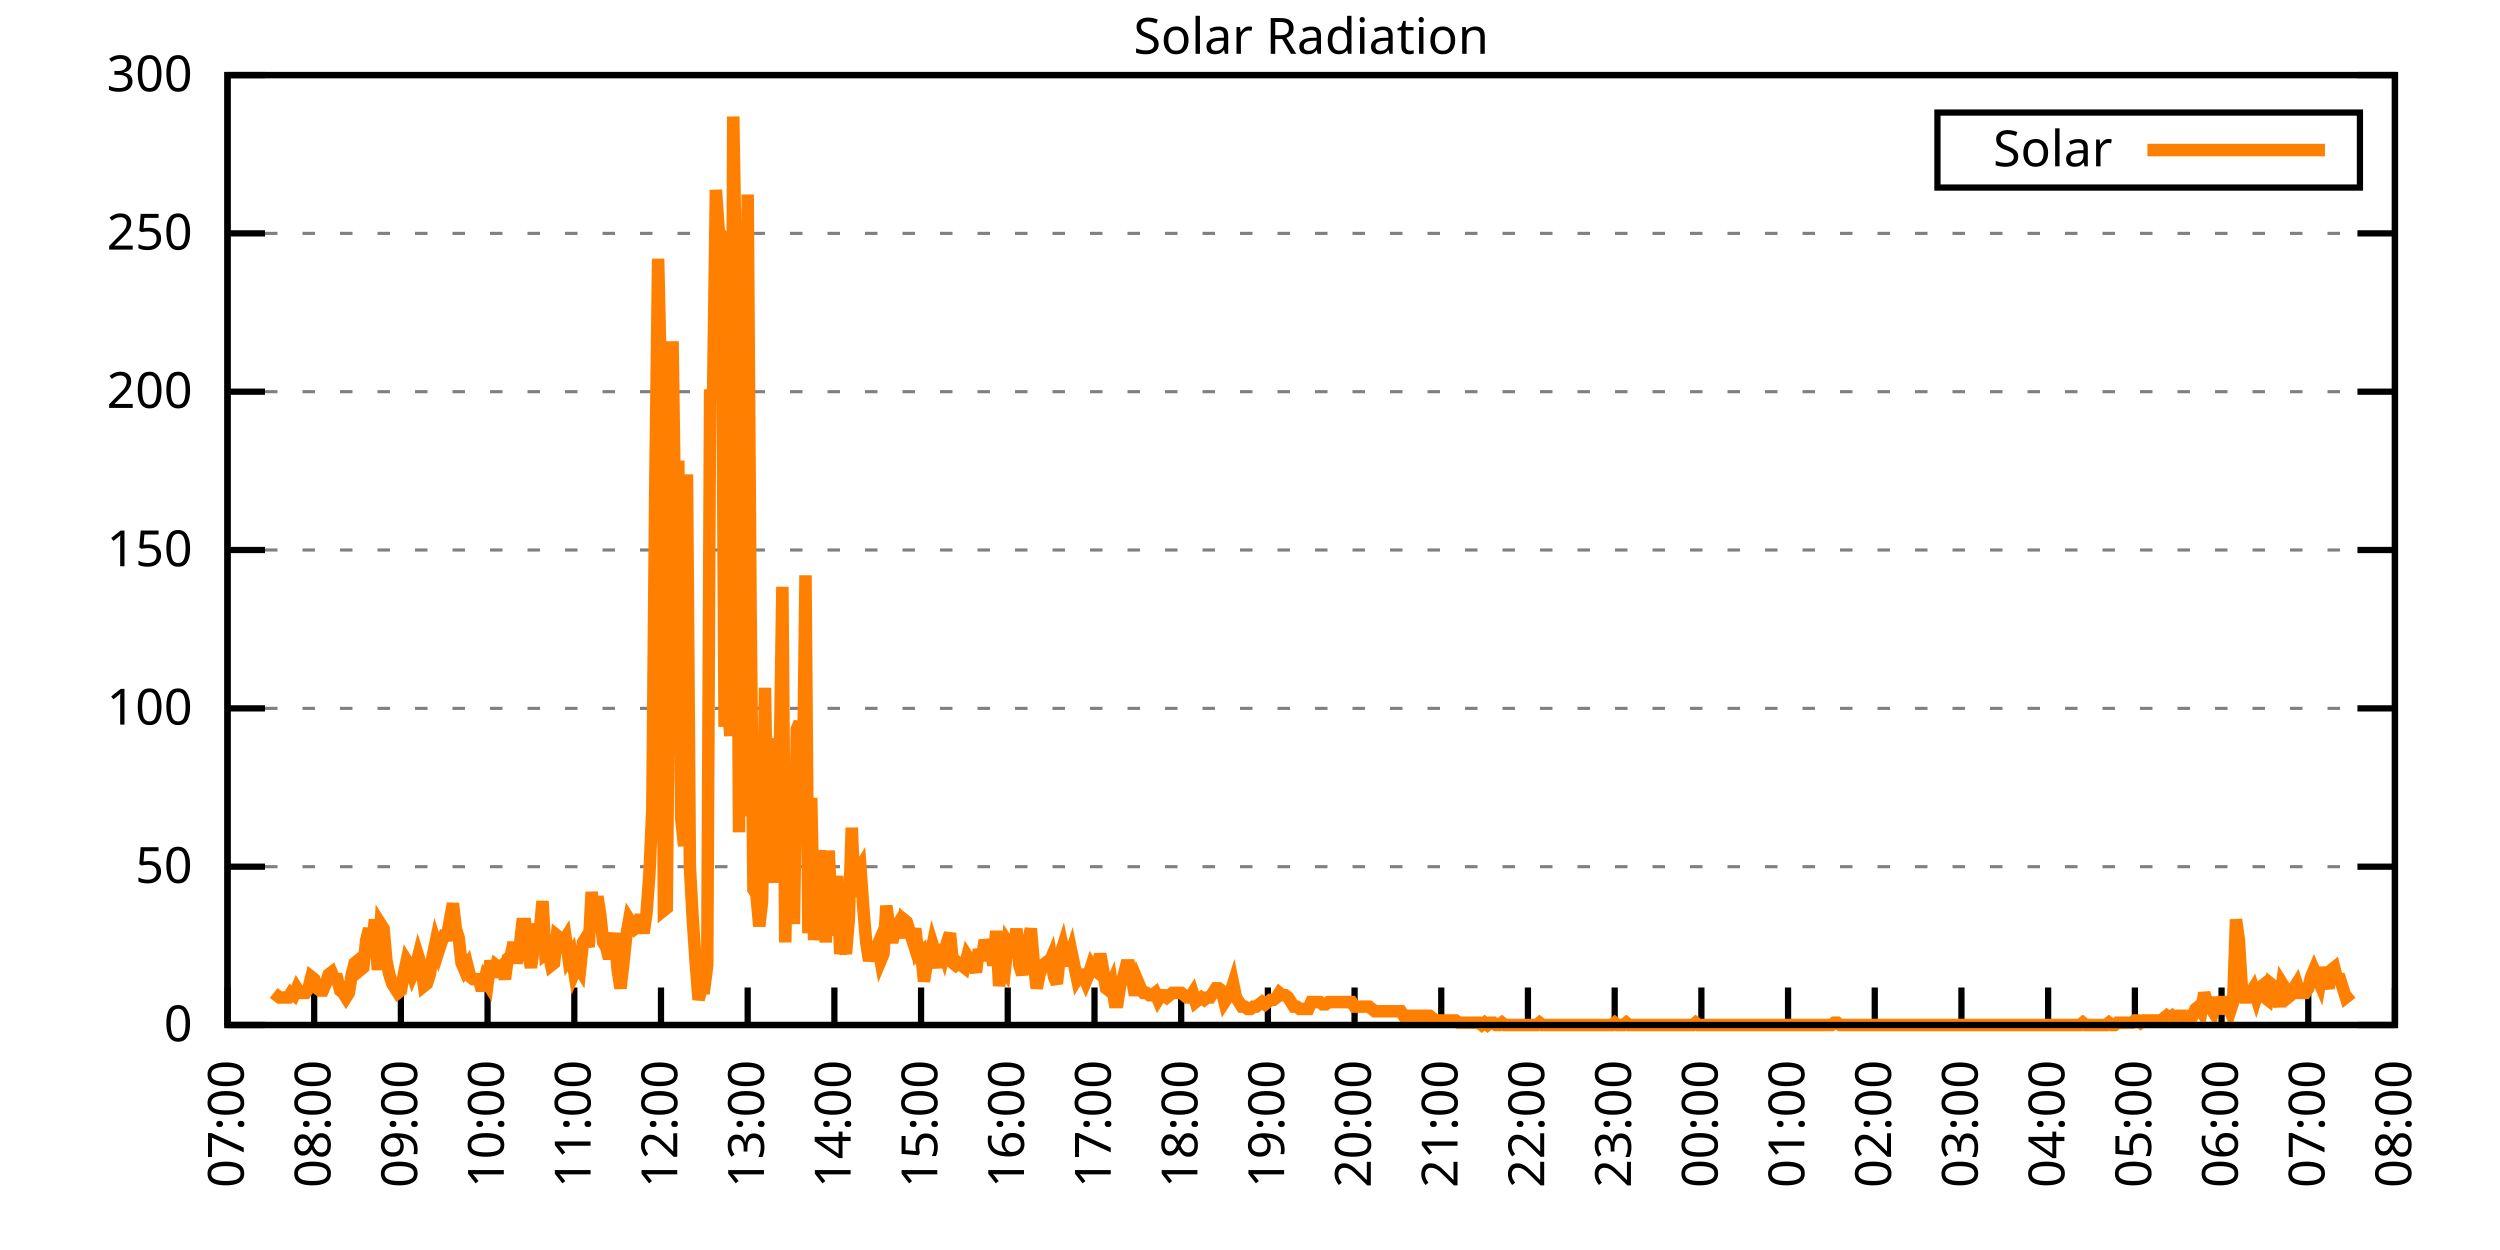
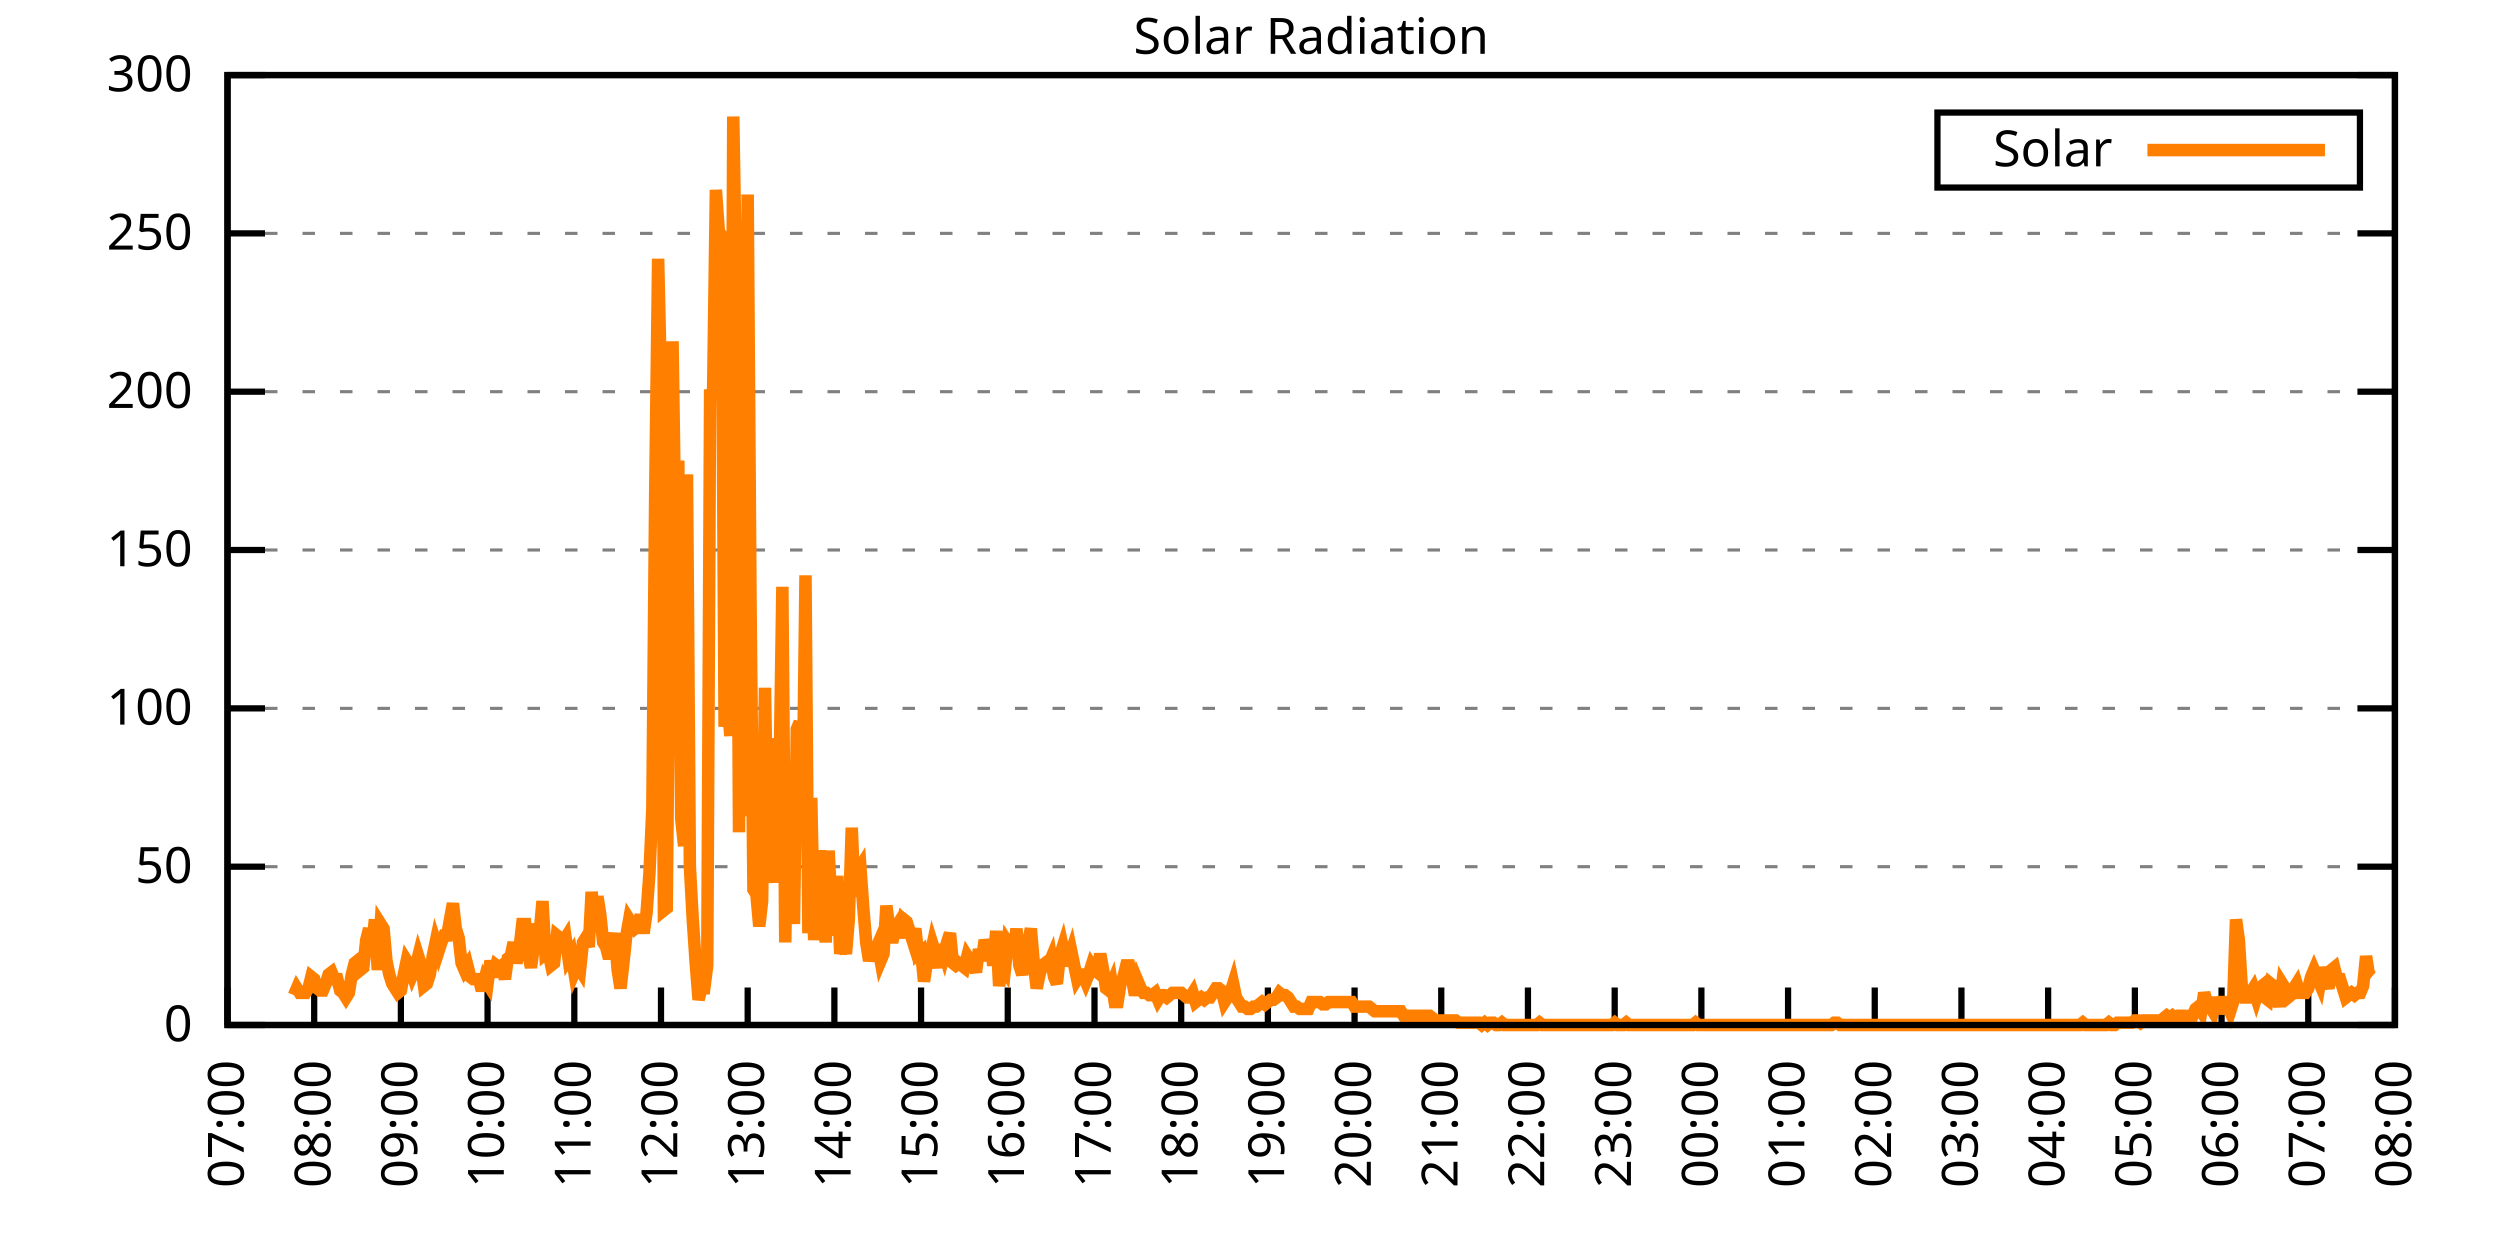
<svg xmlns="http://www.w3.org/2000/svg" xmlns:xlink="http://www.w3.org/1999/xlink" width="400" height="200" viewBox="0 0 400 200">
  <g id="gnuplot_canvas">
    <rect x="0" y="0" width="400" height="200" fill="none" />
    <defs>
      <circle id="gpDot" r="0.5" stroke-width="0.5" stroke="currentColor" />
      <path id="gpPt0" stroke-width="0.333" stroke="currentColor" d="M-1,0 h2 M0,-1 v2" />
      <path id="gpPt1" stroke-width="0.333" stroke="currentColor" d="M-1,-1 L1,1 M1,-1 L-1,1" />
      <path id="gpPt2" stroke-width="0.333" stroke="currentColor" d="M-1,0 L1,0 M0,-1 L0,1 M-1,-1 L1,1 M-1,1 L1,-1" />
      <rect id="gpPt3" stroke-width="0.333" stroke="currentColor" x="-1" y="-1" width="2" height="2" />
      <rect id="gpPt4" stroke-width="0.333" stroke="currentColor" fill="currentColor" x="-1" y="-1" width="2" height="2" />
      <circle id="gpPt5" stroke-width="0.333" stroke="currentColor" cx="0" cy="0" r="1" />
      <use xlink:href="#gpPt5" id="gpPt6" fill="currentColor" stroke="none" />
      <path id="gpPt7" stroke-width="0.333" stroke="currentColor" d="M0,-1.33 L-1.33,0.67 L1.33,0.67 z" />
      <use xlink:href="#gpPt7" id="gpPt8" fill="currentColor" stroke="none" />
      <use xlink:href="#gpPt7" id="gpPt9" stroke="currentColor" transform="rotate(180)" />
      <use xlink:href="#gpPt9" id="gpPt10" fill="currentColor" stroke="none" />
      <use xlink:href="#gpPt3" id="gpPt11" stroke="currentColor" transform="rotate(45)" />
      <use xlink:href="#gpPt11" id="gpPt12" fill="currentColor" stroke="none" />
      <path id="gpPt13" stroke-width="0.333" stroke="currentColor" d="M0,1.330 L1.265,0.411 L0.782,-1.067 L-0.782,-1.076 L-1.265,0.411 z" />
      <use xlink:href="#gpPt13" id="gpPt14" fill="currentColor" stroke="none" />
      <filter id="textbox" filterUnits="objectBoundingBox" x="0" y="0" height="1" width="1">
        <feFlood flood-color="white" flood-opacity="1" result="bgnd" />
        <feComposite in="SourceGraphic" in2="bgnd" operator="atop" />
      </filter>
      <filter id="greybox" filterUnits="objectBoundingBox" x="0" y="0" height="1" width="1">
        <feFlood flood-color="lightgrey" flood-opacity="1" result="grey" />
        <feComposite in="SourceGraphic" in2="grey" operator="atop" />
      </filter>
    </defs>
    <g fill="none" color="white" stroke="currentColor" stroke-width="1.00" stroke-linecap="butt" stroke-linejoin="miter">
</g>
    <g fill="none" color="black" stroke="currentColor" stroke-width="1.00" stroke-linecap="butt" stroke-linejoin="miter">
      <g stroke="none" shape-rendering="crispEdges">
        <polygon fill="rgb(255, 255, 255)" points="36.40,164.00 383.18,164.00 383.18,12.02 36.40,12.02 " />
      </g>
    </g>
    <g fill="none" color="black" stroke="currentColor" stroke-width="1.00" stroke-linecap="butt" stroke-linejoin="miter">
</g>
    <g fill="none" color="black" stroke="black" stroke-width="0.50" stroke-linecap="butt" stroke-linejoin="miter">
</g>
    <g fill="none" color="gray" stroke="currentColor" stroke-width="0.50" stroke-linecap="butt" stroke-linejoin="miter">
      <path stroke="gray" stroke-dasharray="2,4" class="gridline" d="M36.40,164.00 L383.19,164.00  " />
    </g>
    <g fill="none" color="gray" stroke="gray" stroke-width="1.00" stroke-linecap="butt" stroke-linejoin="miter">
</g>
    <g fill="none" color="black" stroke="currentColor" stroke-width="1.00" stroke-linecap="butt" stroke-linejoin="miter">
      <path stroke="black" d="M36.40,164.00 L42.40,164.00 M383.19,164.00 L377.19,164.00  " />
      <g transform="translate(30.80,166.60)" stroke="none" fill="black" font-family="Sans" font-size="8.00" text-anchor="end">
        <text>
          <tspan font-family="Sans"> 0</tspan>
        </text>
      </g>
    </g>
    <g fill="none" color="black" stroke="currentColor" stroke-width="1.00" stroke-linecap="butt" stroke-linejoin="miter">
</g>
    <g fill="none" color="black" stroke="black" stroke-width="0.50" stroke-linecap="butt" stroke-linejoin="miter">
</g>
    <g fill="none" color="gray" stroke="currentColor" stroke-width="0.50" stroke-linecap="butt" stroke-linejoin="miter">
      <path stroke="gray" stroke-dasharray="2,4" class="gridline" d="M36.40,138.67 L383.19,138.67  " />
    </g>
    <g fill="none" color="gray" stroke="gray" stroke-width="1.00" stroke-linecap="butt" stroke-linejoin="miter">
</g>
    <g fill="none" color="black" stroke="currentColor" stroke-width="1.00" stroke-linecap="butt" stroke-linejoin="miter">
      <path stroke="black" d="M36.40,138.67 L42.40,138.67 M383.19,138.67 L377.19,138.67  " />
      <g transform="translate(30.80,141.27)" stroke="none" fill="black" font-family="Sans" font-size="8.00" text-anchor="end">
        <text>
          <tspan font-family="Sans"> 50</tspan>
        </text>
      </g>
    </g>
    <g fill="none" color="black" stroke="currentColor" stroke-width="1.00" stroke-linecap="butt" stroke-linejoin="miter">
</g>
    <g fill="none" color="black" stroke="black" stroke-width="0.50" stroke-linecap="butt" stroke-linejoin="miter">
</g>
    <g fill="none" color="gray" stroke="currentColor" stroke-width="0.50" stroke-linecap="butt" stroke-linejoin="miter">
      <path stroke="gray" stroke-dasharray="2,4" class="gridline" d="M36.40,113.34 L383.19,113.34  " />
    </g>
    <g fill="none" color="gray" stroke="gray" stroke-width="1.00" stroke-linecap="butt" stroke-linejoin="miter">
</g>
    <g fill="none" color="black" stroke="currentColor" stroke-width="1.00" stroke-linecap="butt" stroke-linejoin="miter">
      <path stroke="black" d="M36.40,113.34 L42.40,113.34 M383.19,113.34 L377.19,113.34  " />
      <g transform="translate(30.80,115.94)" stroke="none" fill="black" font-family="Sans" font-size="8.00" text-anchor="end">
        <text>
          <tspan font-family="Sans"> 100</tspan>
        </text>
      </g>
    </g>
    <g fill="none" color="black" stroke="currentColor" stroke-width="1.00" stroke-linecap="butt" stroke-linejoin="miter">
</g>
    <g fill="none" color="black" stroke="black" stroke-width="0.50" stroke-linecap="butt" stroke-linejoin="miter">
</g>
    <g fill="none" color="gray" stroke="currentColor" stroke-width="0.50" stroke-linecap="butt" stroke-linejoin="miter">
      <path stroke="gray" stroke-dasharray="2,4" class="gridline" d="M36.40,88.00 L383.19,88.00  " />
    </g>
    <g fill="none" color="gray" stroke="gray" stroke-width="1.00" stroke-linecap="butt" stroke-linejoin="miter">
</g>
    <g fill="none" color="black" stroke="currentColor" stroke-width="1.00" stroke-linecap="butt" stroke-linejoin="miter">
      <path stroke="black" d="M36.40,88.00 L42.40,88.00 M383.19,88.00 L377.19,88.00  " />
      <g transform="translate(30.80,90.60)" stroke="none" fill="black" font-family="Sans" font-size="8.00" text-anchor="end">
        <text>
          <tspan font-family="Sans"> 150</tspan>
        </text>
      </g>
    </g>
    <g fill="none" color="black" stroke="currentColor" stroke-width="1.00" stroke-linecap="butt" stroke-linejoin="miter">
</g>
    <g fill="none" color="black" stroke="black" stroke-width="0.50" stroke-linecap="butt" stroke-linejoin="miter">
</g>
    <g fill="none" color="gray" stroke="currentColor" stroke-width="0.50" stroke-linecap="butt" stroke-linejoin="miter">
      <path stroke="gray" stroke-dasharray="2,4" class="gridline" d="M36.40,62.67 L383.19,62.67  " />
    </g>
    <g fill="none" color="gray" stroke="gray" stroke-width="1.00" stroke-linecap="butt" stroke-linejoin="miter">
</g>
    <g fill="none" color="black" stroke="currentColor" stroke-width="1.00" stroke-linecap="butt" stroke-linejoin="miter">
      <path stroke="black" d="M36.40,62.67 L42.40,62.67 M383.19,62.67 L377.19,62.67  " />
      <g transform="translate(30.80,65.27)" stroke="none" fill="black" font-family="Sans" font-size="8.00" text-anchor="end">
        <text>
          <tspan font-family="Sans"> 200</tspan>
        </text>
      </g>
    </g>
    <g fill="none" color="black" stroke="currentColor" stroke-width="1.00" stroke-linecap="butt" stroke-linejoin="miter">
</g>
    <g fill="none" color="black" stroke="black" stroke-width="0.50" stroke-linecap="butt" stroke-linejoin="miter">
</g>
    <g fill="none" color="gray" stroke="currentColor" stroke-width="0.50" stroke-linecap="butt" stroke-linejoin="miter">
      <path stroke="gray" stroke-dasharray="2,4" class="gridline" d="M36.40,37.34 L383.19,37.34  " />
    </g>
    <g fill="none" color="gray" stroke="gray" stroke-width="1.00" stroke-linecap="butt" stroke-linejoin="miter">
</g>
    <g fill="none" color="black" stroke="currentColor" stroke-width="1.00" stroke-linecap="butt" stroke-linejoin="miter">
      <path stroke="black" d="M36.40,37.34 L42.40,37.34 M383.19,37.34 L377.19,37.34  " />
      <g transform="translate(30.80,39.94)" stroke="none" fill="black" font-family="Sans" font-size="8.00" text-anchor="end">
        <text>
          <tspan font-family="Sans"> 250</tspan>
        </text>
      </g>
    </g>
    <g fill="none" color="black" stroke="currentColor" stroke-width="1.00" stroke-linecap="butt" stroke-linejoin="miter">
</g>
    <g fill="none" color="black" stroke="black" stroke-width="0.50" stroke-linecap="butt" stroke-linejoin="miter">
</g>
    <g fill="none" color="gray" stroke="currentColor" stroke-width="0.50" stroke-linecap="butt" stroke-linejoin="miter">
      <path stroke="gray" stroke-dasharray="2,4" class="gridline" d="M36.40,12.01 L383.19,12.01  " />
    </g>
    <g fill="none" color="gray" stroke="gray" stroke-width="1.00" stroke-linecap="butt" stroke-linejoin="miter">
</g>
    <g fill="none" color="black" stroke="currentColor" stroke-width="1.00" stroke-linecap="butt" stroke-linejoin="miter">
      <path stroke="black" d="M36.40,12.01 L42.40,12.01 M383.19,12.01 L377.19,12.01  " />
      <g transform="translate(30.80,14.61)" stroke="none" fill="black" font-family="Sans" font-size="8.00" text-anchor="end">
        <text>
          <tspan font-family="Sans"> 300</tspan>
        </text>
      </g>
    </g>
    <g fill="none" color="black" stroke="currentColor" stroke-width="1.00" stroke-linecap="butt" stroke-linejoin="miter">
      <path stroke="black" d="M36.40,164.00 L36.40,158.00  " />
      <g transform="translate(39.00,169.60) rotate(270.00)" stroke="none" fill="black" font-family="Sans" font-size="8.00" text-anchor="end">
        <text>
          <tspan font-family="Sans">07:00</tspan>
        </text>
      </g>
    </g>
    <g fill="none" color="black" stroke="currentColor" stroke-width="1.00" stroke-linecap="butt" stroke-linejoin="miter">
      <path stroke="black" d="M50.27,164.00 L50.27,158.00  " />
      <g transform="translate(52.87,169.60) rotate(270.00)" stroke="none" fill="black" font-family="Sans" font-size="8.00" text-anchor="end">
        <text>
          <tspan font-family="Sans">08:00</tspan>
        </text>
      </g>
    </g>
    <g fill="none" color="black" stroke="currentColor" stroke-width="1.00" stroke-linecap="butt" stroke-linejoin="miter">
      <path stroke="black" d="M64.14,164.00 L64.14,158.00  " />
      <g transform="translate(66.74,169.60) rotate(270.00)" stroke="none" fill="black" font-family="Sans" font-size="8.00" text-anchor="end">
        <text>
          <tspan font-family="Sans">09:00</tspan>
        </text>
      </g>
    </g>
    <g fill="none" color="black" stroke="currentColor" stroke-width="1.00" stroke-linecap="butt" stroke-linejoin="miter">
      <path stroke="black" d="M78.01,164.00 L78.01,158.00  " />
      <g transform="translate(80.61,169.60) rotate(270.00)" stroke="none" fill="black" font-family="Sans" font-size="8.00" text-anchor="end">
        <text>
          <tspan font-family="Sans">10:00</tspan>
        </text>
      </g>
    </g>
    <g fill="none" color="black" stroke="currentColor" stroke-width="1.00" stroke-linecap="butt" stroke-linejoin="miter">
      <path stroke="black" d="M91.89,164.00 L91.89,158.00  " />
      <g transform="translate(94.49,169.60) rotate(270.00)" stroke="none" fill="black" font-family="Sans" font-size="8.00" text-anchor="end">
        <text>
          <tspan font-family="Sans">11:00</tspan>
        </text>
      </g>
    </g>
    <g fill="none" color="black" stroke="currentColor" stroke-width="1.00" stroke-linecap="butt" stroke-linejoin="miter">
      <path stroke="black" d="M105.76,164.00 L105.76,158.00  " />
      <g transform="translate(108.36,169.60) rotate(270.00)" stroke="none" fill="black" font-family="Sans" font-size="8.00" text-anchor="end">
        <text>
          <tspan font-family="Sans">12:00</tspan>
        </text>
      </g>
    </g>
    <g fill="none" color="black" stroke="currentColor" stroke-width="1.00" stroke-linecap="butt" stroke-linejoin="miter">
      <path stroke="black" d="M119.63,164.00 L119.63,158.00  " />
      <g transform="translate(122.23,169.60) rotate(270.00)" stroke="none" fill="black" font-family="Sans" font-size="8.00" text-anchor="end">
        <text>
          <tspan font-family="Sans">13:00</tspan>
        </text>
      </g>
    </g>
    <g fill="none" color="black" stroke="currentColor" stroke-width="1.00" stroke-linecap="butt" stroke-linejoin="miter">
      <path stroke="black" d="M133.50,164.00 L133.50,158.00  " />
      <g transform="translate(136.10,169.60) rotate(270.00)" stroke="none" fill="black" font-family="Sans" font-size="8.00" text-anchor="end">
        <text>
          <tspan font-family="Sans">14:00</tspan>
        </text>
      </g>
    </g>
    <g fill="none" color="black" stroke="currentColor" stroke-width="1.00" stroke-linecap="butt" stroke-linejoin="miter">
      <path stroke="black" d="M147.37,164.00 L147.37,158.00  " />
      <g transform="translate(149.97,169.60) rotate(270.00)" stroke="none" fill="black" font-family="Sans" font-size="8.00" text-anchor="end">
        <text>
          <tspan font-family="Sans">15:00</tspan>
        </text>
      </g>
    </g>
    <g fill="none" color="black" stroke="currentColor" stroke-width="1.00" stroke-linecap="butt" stroke-linejoin="miter">
      <path stroke="black" d="M161.24,164.00 L161.24,158.00  " />
      <g transform="translate(163.84,169.60) rotate(270.00)" stroke="none" fill="black" font-family="Sans" font-size="8.00" text-anchor="end">
        <text>
          <tspan font-family="Sans">16:00</tspan>
        </text>
      </g>
    </g>
    <g fill="none" color="black" stroke="currentColor" stroke-width="1.00" stroke-linecap="butt" stroke-linejoin="miter">
      <path stroke="black" d="M175.12,164.00 L175.12,158.00  " />
      <g transform="translate(177.72,169.60) rotate(270.00)" stroke="none" fill="black" font-family="Sans" font-size="8.00" text-anchor="end">
        <text>
          <tspan font-family="Sans">17:00</tspan>
        </text>
      </g>
    </g>
    <g fill="none" color="black" stroke="currentColor" stroke-width="1.00" stroke-linecap="butt" stroke-linejoin="miter">
      <path stroke="black" d="M188.99,164.00 L188.99,158.00  " />
      <g transform="translate(191.59,169.60) rotate(270.00)" stroke="none" fill="black" font-family="Sans" font-size="8.00" text-anchor="end">
        <text>
          <tspan font-family="Sans">18:00</tspan>
        </text>
      </g>
    </g>
    <g fill="none" color="black" stroke="currentColor" stroke-width="1.00" stroke-linecap="butt" stroke-linejoin="miter">
      <path stroke="black" d="M202.86,164.00 L202.86,158.00  " />
      <g transform="translate(205.46,169.60) rotate(270.00)" stroke="none" fill="black" font-family="Sans" font-size="8.00" text-anchor="end">
        <text>
          <tspan font-family="Sans">19:00</tspan>
        </text>
      </g>
    </g>
    <g fill="none" color="black" stroke="currentColor" stroke-width="1.00" stroke-linecap="butt" stroke-linejoin="miter">
      <path stroke="black" d="M216.73,164.00 L216.73,158.00  " />
      <g transform="translate(219.33,169.60) rotate(270.00)" stroke="none" fill="black" font-family="Sans" font-size="8.00" text-anchor="end">
        <text>
          <tspan font-family="Sans">20:00</tspan>
        </text>
      </g>
    </g>
    <g fill="none" color="black" stroke="currentColor" stroke-width="1.00" stroke-linecap="butt" stroke-linejoin="miter">
      <path stroke="black" d="M230.60,164.00 L230.60,158.00  " />
      <g transform="translate(233.20,169.60) rotate(270.00)" stroke="none" fill="black" font-family="Sans" font-size="8.00" text-anchor="end">
        <text>
          <tspan font-family="Sans">21:00</tspan>
        </text>
      </g>
    </g>
    <g fill="none" color="black" stroke="currentColor" stroke-width="1.00" stroke-linecap="butt" stroke-linejoin="miter">
      <path stroke="black" d="M244.47,164.00 L244.47,158.00  " />
      <g transform="translate(247.07,169.60) rotate(270.00)" stroke="none" fill="black" font-family="Sans" font-size="8.00" text-anchor="end">
        <text>
          <tspan font-family="Sans">22:00</tspan>
        </text>
      </g>
    </g>
    <g fill="none" color="black" stroke="currentColor" stroke-width="1.00" stroke-linecap="butt" stroke-linejoin="miter">
      <path stroke="black" d="M258.35,164.00 L258.35,158.00  " />
      <g transform="translate(260.95,169.60) rotate(270.00)" stroke="none" fill="black" font-family="Sans" font-size="8.00" text-anchor="end">
        <text>
          <tspan font-family="Sans">23:00</tspan>
        </text>
      </g>
    </g>
    <g fill="none" color="black" stroke="currentColor" stroke-width="1.00" stroke-linecap="butt" stroke-linejoin="miter">
      <path stroke="black" d="M272.22,164.00 L272.22,158.00  " />
      <g transform="translate(274.82,169.60) rotate(270.00)" stroke="none" fill="black" font-family="Sans" font-size="8.00" text-anchor="end">
        <text>
          <tspan font-family="Sans">00:00</tspan>
        </text>
      </g>
    </g>
    <g fill="none" color="black" stroke="currentColor" stroke-width="1.00" stroke-linecap="butt" stroke-linejoin="miter">
      <path stroke="black" d="M286.09,164.00 L286.09,158.00  " />
      <g transform="translate(288.69,169.60) rotate(270.00)" stroke="none" fill="black" font-family="Sans" font-size="8.00" text-anchor="end">
        <text>
          <tspan font-family="Sans">01:00</tspan>
        </text>
      </g>
    </g>
    <g fill="none" color="black" stroke="currentColor" stroke-width="1.00" stroke-linecap="butt" stroke-linejoin="miter">
      <path stroke="black" d="M299.96,164.00 L299.96,158.00  " />
      <g transform="translate(302.56,169.60) rotate(270.00)" stroke="none" fill="black" font-family="Sans" font-size="8.00" text-anchor="end">
        <text>
          <tspan font-family="Sans">02:00</tspan>
        </text>
      </g>
    </g>
    <g fill="none" color="black" stroke="currentColor" stroke-width="1.00" stroke-linecap="butt" stroke-linejoin="miter">
      <path stroke="black" d="M313.83,164.00 L313.83,158.00  " />
      <g transform="translate(316.43,169.60) rotate(270.00)" stroke="none" fill="black" font-family="Sans" font-size="8.00" text-anchor="end">
        <text>
          <tspan font-family="Sans">03:00</tspan>
        </text>
      </g>
    </g>
    <g fill="none" color="black" stroke="currentColor" stroke-width="1.00" stroke-linecap="butt" stroke-linejoin="miter">
      <path stroke="black" d="M327.70,164.00 L327.70,158.00  " />
      <g transform="translate(330.30,169.60) rotate(270.00)" stroke="none" fill="black" font-family="Sans" font-size="8.00" text-anchor="end">
        <text>
          <tspan font-family="Sans">04:00</tspan>
        </text>
      </g>
    </g>
    <g fill="none" color="black" stroke="currentColor" stroke-width="1.00" stroke-linecap="butt" stroke-linejoin="miter">
      <path stroke="black" d="M341.58,164.00 L341.58,158.00  " />
      <g transform="translate(344.18,169.60) rotate(270.00)" stroke="none" fill="black" font-family="Sans" font-size="8.00" text-anchor="end">
        <text>
          <tspan font-family="Sans">05:00</tspan>
        </text>
      </g>
    </g>
    <g fill="none" color="black" stroke="currentColor" stroke-width="1.00" stroke-linecap="butt" stroke-linejoin="miter">
      <path stroke="black" d="M355.45,164.00 L355.45,158.00  " />
      <g transform="translate(358.05,169.60) rotate(270.00)" stroke="none" fill="black" font-family="Sans" font-size="8.00" text-anchor="end">
        <text>
          <tspan font-family="Sans">06:00</tspan>
        </text>
      </g>
    </g>
    <g fill="none" color="black" stroke="currentColor" stroke-width="1.00" stroke-linecap="butt" stroke-linejoin="miter">
      <path stroke="black" d="M369.32,164.00 L369.32,158.00  " />
      <g transform="translate(371.92,169.60) rotate(270.00)" stroke="none" fill="black" font-family="Sans" font-size="8.00" text-anchor="end">
        <text>
          <tspan font-family="Sans">07:00</tspan>
        </text>
      </g>
    </g>
    <g fill="none" color="black" stroke="currentColor" stroke-width="1.00" stroke-linecap="butt" stroke-linejoin="miter">
      <path stroke="black" d="M383.19,164.00 L383.19,158.00  " />
      <g transform="translate(385.79,169.60) rotate(270.00)" stroke="none" fill="black" font-family="Sans" font-size="8.00" text-anchor="end">
        <text>
          <tspan font-family="Sans">08:00</tspan>
        </text>
      </g>
    </g>
    <g fill="none" color="black" stroke="currentColor" stroke-width="1.00" stroke-linecap="butt" stroke-linejoin="miter">
</g>
    <g fill="none" color="black" stroke="currentColor" stroke-width="1.00" stroke-linecap="butt" stroke-linejoin="miter">
      <path stroke="black" d="M36.40,12.01 L36.40,164.00 L383.19,164.00 L383.19,12.01 L36.40,12.01 Z  " />
    </g>
    <g fill="none" color="black" stroke="currentColor" stroke-width="1.00" stroke-linecap="butt" stroke-linejoin="miter">
</g>
    <g fill="none" color="black" stroke="currentColor" stroke-width="1.00" stroke-linecap="butt" stroke-linejoin="miter">
      <path stroke="black" d="M309.99,30.01 L309.99,18.01 L377.59,18.01 L377.59,30.01 L309.99,30.01 Z  " />
    </g>
    <g id="Solar_Radiation_plot_1">
      <g fill="none" color="white" stroke="black" stroke-width="2.00" stroke-linecap="butt" stroke-linejoin="miter">
</g>
      <g fill="none" color="black" stroke="currentColor" stroke-width="2.00" stroke-linecap="butt" stroke-linejoin="miter">
        <g transform="translate(337.99,26.61)" stroke="none" fill="black" font-family="Sans" font-size="8.00" text-anchor="end">
          <text>
            <tspan font-family="Sans">Solar</tspan>
          </text>
        </g>
      </g>
      <g fill="none" color="black" stroke="currentColor" stroke-width="2.00" stroke-linecap="butt" stroke-linejoin="miter">
-         <path stroke="rgb(255, 127,   0)" d="M343.59,24.01 L371.99,24.01 M43.80,158.86 L44.26,159.23 L44.72,159.60 L45.19,159.60 L45.65,159.60 L46.11,159.60   L46.57,158.86 L47.03,159.23 L47.50,158.13 L47.96,158.86 L48.42,158.86 L48.88,158.86 L49.35,158.13 L49.81,156.29   L50.27,156.66 L50.73,158.13 L51.20,158.49 L51.66,158.49 L52.12,157.39 L52.58,155.92 L53.05,155.56 L53.51,156.66   L53.97,156.66 L54.43,158.49 L54.90,158.86 L55.36,159.60 L55.82,158.86 L56.28,155.92 L56.75,154.09 L57.21,153.72   L57.67,155.19 L58.13,154.82 L58.59,150.42 L59.06,148.58 L59.52,151.89 L59.98,147.11 L60.44,155.19 L60.91,147.85   L61.37,148.58 L61.83,153.72 L62.29,155.92 L62.76,157.39 L63.22,158.13 L63.68,158.86 L64.14,158.49 L64.61,155.92   L65.07,153.72 L65.53,154.46 L65.99,155.92 L66.46,154.82 L66.92,152.99 L67.38,154.46 L67.84,157.76 L68.30,157.39   L68.77,155.92 L69.23,152.99 L69.69,150.79 L70.15,152.25 L70.62,150.79 L71.08,149.68 L71.54,149.68 L72.00,147.11   L72.47,144.55 L72.93,148.58 L73.39,150.05 L73.85,154.09 L74.32,155.19 L74.78,154.46 L75.24,156.29 L75.70,156.66   L76.17,156.66 L76.63,156.66 L77.09,158.49 L77.55,156.66 L78.01,157.39 L78.48,153.72 L78.94,156.29 L79.40,154.46   L79.86,154.82 L80.33,154.46 L80.79,156.66 L81.25,153.35 L81.71,152.99 L82.18,150.79 L82.64,154.09 L83.10,151.89   L83.56,147.85 L84.03,147.85 L84.49,152.25 L84.95,154.82 L85.41,151.52 L85.88,147.85 L86.34,149.32 L86.80,144.18   L87.26,152.62 L87.72,152.25 L88.19,154.46 L88.65,154.09 L89.11,149.68 L89.57,150.05 L90.04,150.79 L90.50,150.05   L90.96,153.35 L91.42,152.62 L91.89,155.56 L92.35,154.46 L92.81,155.19 L93.27,150.79 L93.74,150.05 L94.20,151.52   L94.66,142.71 L95.12,147.48 L95.59,143.44 L96.05,146.38 L96.51,150.79 L96.97,151.52 L97.44,153.35 L97.90,151.52   L98.36,149.32 L98.82,155.19 L99.28,158.13 L99.75,154.09 L100.21,149.68 L100.67,147.11 L101.13,147.85 L101.60,148.58   L102.06,148.22 L102.52,146.38 L102.98,149.32 L103.45,146.01 L103.91,139.77 L104.37,129.49 L104.83,78.84 L105.30,41.40   L105.76,61.59 L106.22,145.65 L106.68,145.28 L107.15,94.26 L107.61,54.61 L108.07,86.55 L108.53,73.70 L108.99,130.96   L109.46,135.37 L109.92,75.90 L110.38,138.67 L110.84,147.11 L111.31,154.09 L111.77,159.96 L112.23,158.13 L112.69,158.13   L113.16,154.46 L113.62,62.32 L114.08,63.79 L114.54,30.38 L115.01,36.99 L115.47,37.73 L115.93,116.28 L116.39,112.24   L116.86,117.75 L117.32,18.64 L117.78,46.17 L118.24,133.17 L118.70,37.73 L119.17,130.60 L119.63,31.12 L120.09,96.83   L120.55,142.34 L121.02,143.08 L121.48,148.22 L121.94,144.18 L122.40,110.04 L122.87,139.41 L123.33,134.27 L123.79,141.24   L124.25,118.12 L124.72,124.36 L125.18,93.89 L125.64,150.79 L126.10,123.99 L126.57,124.36 L127.03,147.85 L127.49,116.65   L127.95,115.55 L128.41,130.23 L128.88,92.05 L129.34,149.32 L129.80,127.66 L130.26,150.42 L130.73,140.87 L131.19,136.10   L131.65,140.51 L132.11,150.79 L132.58,136.10 L133.04,145.28 L133.50,149.68 L133.96,140.14 L134.43,152.62 L134.89,150.42   L135.35,152.62 L135.81,147.11 L136.28,132.43 L136.74,143.44 L137.20,139.41 L137.66,138.67 L138.13,145.28 L138.59,150.79   L139.05,153.72 L139.51,151.89 L139.97,152.25 L140.44,151.15 L140.90,153.72 L141.36,152.62 L141.82,144.91 L142.29,148.58   L142.75,150.79 L143.21,148.58 L143.67,147.85 L144.14,150.05 L144.60,147.11 L145.06,147.48 L145.52,148.95 L145.99,150.42   L146.45,148.58 L146.91,152.62 L147.37,152.25 L147.84,157.03 L148.30,154.09 L148.76,153.35 L149.22,151.15 L149.68,152.62   L150.15,154.82 L150.61,151.15 L151.07,152.62 L151.53,150.79 L152.00,149.32 L152.46,154.09 L152.92,154.46 L153.38,154.09   L153.85,154.46 L154.31,154.82 L154.77,152.99 L155.23,153.72 L155.70,154.09 L156.16,155.56 L156.62,151.89 L157.08,153.72   L157.55,150.42 L158.01,151.89 L158.47,151.52 L158.93,154.46 L159.39,148.95 L159.86,157.76 L160.32,154.46 L160.78,155.19   L161.24,150.79 L161.71,151.52 L162.17,152.99 L162.63,148.58 L163.09,154.46 L163.56,155.92 L164.02,153.35 L164.48,150.79   L164.94,148.58 L165.41,154.09 L165.87,158.13 L166.33,155.92 L166.79,154.46 L167.26,154.09 L167.72,154.46 L168.18,153.35   L168.64,156.29 L169.10,157.39 L169.57,152.99 L170.03,151.52 L170.49,153.72 L170.95,153.72 L171.42,152.25 L171.88,154.46   L172.34,156.66 L172.80,155.92 L173.27,155.92 L173.73,157.03 L174.19,155.92 L174.65,154.46 L175.12,155.19 L175.58,155.56   L176.04,152.62 L176.50,155.19 L176.97,158.13 L177.43,158.49 L177.89,157.39 L178.35,160.33 L178.82,160.33 L179.28,157.39   L179.74,156.29 L180.20,154.46 L180.66,154.46 L181.13,156.66 L181.59,159.23 L182.05,157.03 L182.51,158.13 L182.98,158.86   L183.44,158.86 L183.90,159.23 L184.36,159.23 L184.83,158.86 L185.29,159.96 L185.75,159.23 L186.21,159.23 L186.68,159.60   L187.14,159.23 L187.60,158.86 L188.06,158.86 L188.53,158.86 L188.99,158.86 L189.45,159.23 L189.91,159.60 L190.37,159.60   L190.84,158.86 L191.30,160.33 L191.76,159.96 L192.22,159.60 L192.69,159.96 L193.15,159.60 L193.61,159.60 L194.07,158.86   L194.54,158.13 L195.00,158.13 L195.46,158.49 L195.92,160.33 L196.39,159.60 L196.85,158.86 L197.31,157.39 L197.77,159.60   L198.24,160.33 L198.70,161.06 L199.16,161.06 L199.62,161.43 L200.08,161.43 L200.55,161.06 L201.01,161.06 L201.47,160.70   L201.93,160.33 L202.40,160.70 L202.86,160.33 L203.32,159.96 L203.78,159.96 L204.25,159.60 L204.71,158.86 L205.17,159.23   L205.63,159.23 L206.10,159.60 L206.56,160.33 L207.02,161.06 L207.48,161.06 L207.95,161.43 L208.41,161.43 L208.87,161.43   L209.33,161.43 L209.80,160.33 L210.26,160.33 L210.72,160.33 L211.18,160.33 L211.64,160.70 L212.11,160.70 L212.57,160.33   L213.03,160.33 L213.49,160.33 L213.96,160.33 L214.42,160.33 L214.88,160.33 L215.34,160.33 L215.81,160.33 L216.27,160.33   L216.73,161.06 L217.19,161.06 L217.66,161.06 L218.12,161.06 L218.58,161.06 L219.04,161.06 L219.51,161.43 L219.97,161.80   L220.43,161.80 L220.89,161.80 L221.35,161.80 L221.82,161.80 L222.28,161.80 L222.74,161.80 L223.20,161.80 L223.67,161.80   L224.13,161.80 L224.59,162.53 L225.05,162.53 L225.52,162.53 L225.98,162.53 L226.44,162.53 L226.90,162.53 L227.37,162.53   L227.83,162.53 L228.29,162.53 L228.75,162.53 L229.22,162.90 L229.68,163.27 L230.14,163.27 L230.60,163.27 L231.06,163.27   L231.53,163.27 L231.99,163.27 L232.45,163.27 L232.91,163.27 L233.38,163.63 L233.84,163.63 L234.30,163.63 L234.76,163.63   L235.23,163.63 L235.69,163.63 L236.15,163.63 L236.61,163.63 L237.08,164.00 L237.54,163.63 L238.00,164.00 L238.46,163.63   L238.93,163.63 L239.39,164.00 L239.85,164.00 L240.31,163.63 L240.77,164.00 L241.24,164.00 L241.70,164.00 L242.16,164.00   L242.62,164.00 L243.09,164.00 L243.55,164.00 L244.01,164.00 L244.47,164.00 L244.94,164.00 L245.40,164.00 L245.86,164.00   L246.32,163.63 L246.79,164.00 L247.25,164.00 L247.71,164.00 L248.17,164.00 L248.64,164.00 L249.10,164.00 L249.56,164.00   L250.02,164.00 L250.49,164.00 L250.95,164.00 L251.41,164.00 L251.87,164.00 L252.33,164.00 L252.80,164.00 L253.26,164.00   L253.72,164.00 L254.18,164.00 L254.65,164.00 L255.11,164.00 L255.57,164.00 L256.03,164.00 L256.50,164.00 L256.96,164.00   L257.42,164.00 L257.88,164.00 L258.35,163.63 L258.81,164.00 L259.27,164.00 L259.73,164.00 L260.20,163.63 L260.66,164.00   L261.12,164.00 L261.58,164.00 L262.04,164.00 L262.51,164.00 L262.97,164.00 L263.43,164.00 L263.89,164.00 L264.36,164.00   L264.82,164.00 L265.28,164.00 L265.74,164.00 L266.21,164.00 L266.67,164.00 L267.13,164.00 L267.59,164.00 L268.06,164.00   L268.52,164.00 L268.98,164.00 L269.44,164.00 L269.91,164.00 L270.37,164.00 L270.83,164.00 L271.29,163.63 L271.75,164.00   L272.22,164.00 L272.68,164.00 L273.14,164.00 L273.60,164.00 L274.07,164.00 L274.53,164.00 L274.99,164.00 L275.45,164.00   L275.92,164.00 L276.38,164.00 L276.84,164.00 L277.30,164.00 L277.77,164.00 L278.23,164.00 L278.69,164.00 L279.15,164.00   L279.62,164.00 L280.08,164.00 L280.54,164.00 L281.00,164.00 L281.46,164.00 L281.93,164.00 L282.39,164.00 L282.85,164.00   L283.31,164.00 L283.78,164.00 L284.24,164.00 L284.70,164.00 L285.16,164.00 L285.63,164.00 L286.09,164.00 L286.55,164.00   L287.01,164.00 L287.48,164.00 L287.94,164.00 L288.40,164.00 L288.86,164.00 L289.33,164.00 L289.79,164.00 L290.25,164.00   L290.71,164.00 L291.18,164.00 L291.64,164.00 L292.10,164.00 L292.56,164.00 L293.02,164.00 L293.49,163.63 L293.95,163.63   L294.41,164.00 L294.87,164.00 L295.34,164.00 L295.80,164.00 L296.26,164.00 L296.72,164.00 L297.19,164.00 L297.65,164.00   L298.11,164.00 L298.57,164.00 L299.04,164.00 L299.50,164.00 L299.96,164.00 L300.42,164.00 L300.89,164.00 L301.35,164.00   L301.81,164.00 L302.27,164.00 L302.73,164.00 L303.20,164.00 L303.66,164.00 L304.12,164.00 L304.58,164.00 L305.05,164.00   L305.51,164.00 L305.97,164.00 L306.43,164.00 L306.90,164.00 L307.36,164.00 L307.82,164.00 L308.28,164.00 L308.75,164.00   L309.21,164.00 L309.67,164.00 L310.13,164.00 L310.60,164.00 L311.06,164.00 L311.52,164.00 L311.98,164.00 L312.44,164.00   L312.91,164.00 L313.37,164.00 L313.83,164.00 L314.29,164.00 L314.76,164.00 L315.22,164.00 L315.68,164.00 L316.14,164.00   L316.61,164.00 L317.07,164.00 L317.53,164.00 L317.99,164.00 L318.46,164.00 L318.92,164.00 L319.38,164.00 L319.84,164.00   L320.31,164.00 L320.77,164.00 L321.23,164.00 L321.69,164.00 L322.15,164.00 L322.62,164.00 L323.08,164.00 L323.54,164.00   L324.00,164.00 L324.47,164.00 L324.93,164.00 L325.39,164.00 L325.85,164.00 L326.32,164.00 L326.78,164.00 L327.24,164.00   L327.70,164.00 L328.17,164.00 L328.63,164.00 L329.09,164.00 L329.55,164.00 L330.02,164.00 L330.48,164.00 L330.94,164.00   L331.40,164.00 L331.87,164.00 L332.33,164.00 L332.79,164.00 L333.25,163.63 L333.71,164.00 L334.18,164.00 L334.64,164.00   L335.10,164.00 L335.56,164.00 L336.03,164.00 L336.49,164.00 L336.95,164.00 L337.41,163.63 L337.88,164.00 L338.34,164.00   L338.80,163.63 L339.26,163.63 L339.73,163.63 L340.19,163.63 L340.65,163.63 L341.11,163.63 L341.58,163.27 L342.04,163.27   L342.50,163.63 L342.96,163.27 L343.42,163.27 L343.89,163.27 L344.35,163.27 L344.81,163.27 L345.27,163.27 L345.74,163.27   L346.20,162.90 L346.66,162.53 L347.12,162.90 L347.59,162.53 L348.05,162.90 L348.51,162.53 L348.97,162.53 L349.44,162.53   L349.90,162.90 L350.36,162.53 L350.82,162.53 L351.29,161.43 L351.75,161.06 L352.21,161.80 L352.67,158.86 L353.13,160.33   L353.60,161.06 L354.06,161.80 L354.52,159.60 L354.98,162.16 L355.45,160.33 L355.91,160.33 L356.37,160.70 L356.83,161.80   L357.30,160.33 L357.76,147.11 L358.22,150.42 L358.68,157.76 L359.15,159.60 L359.61,159.60 L360.07,158.86 L360.53,158.13   L361.00,159.60 L361.46,158.13 L361.92,157.76 L362.38,159.60 L362.84,159.96 L363.31,157.39 L363.77,157.76 L364.23,158.86   L364.69,161.06 L365.16,157.39 L365.62,158.13 L366.08,159.60 L366.54,159.23 L367.01,158.13 L367.47,157.39 L367.93,158.86   L368.39,158.86 L368.86,158.86 L369.32,158.13 L369.78,156.29 L370.24,155.19 L370.71,156.29 L371.17,157.39 L371.63,154.82   L372.09,156.66 L372.56,158.13 L373.02,155.19 L373.48,154.82 L373.94,156.66 L374.40,156.66 L374.87,158.13 L375.33,159.60   L375.79,159.23 L376.25,158.86  " />
+         <path stroke="rgb(255, 127,   0)" d="M343.59,24.01 L371.99,24.01 M47.03,159.23 L47.50,158.13 L47.96,158.86 L48.42,158.86 L48.88,158.86 L49.35,158.13   L49.81,156.29 L50.27,156.66 L50.73,158.13 L51.20,158.49 L51.66,158.49 L52.12,157.39 L52.58,155.92 L53.05,155.56   L53.51,156.66 L53.97,156.66 L54.43,158.49 L54.90,158.86 L55.36,159.60 L55.82,158.86 L56.28,155.92 L56.75,154.09   L57.21,153.72 L57.67,155.19 L58.13,154.82 L58.59,150.42 L59.06,148.58 L59.52,151.89 L59.98,147.11 L60.44,155.19   L60.91,147.85 L61.37,148.58 L61.83,153.72 L62.29,155.92 L62.76,157.39 L63.22,158.13 L63.68,158.86 L64.14,158.49   L64.61,155.92 L65.07,153.72 L65.53,154.46 L65.99,155.92 L66.46,154.82 L66.92,152.99 L67.38,154.46 L67.84,157.76   L68.30,157.39 L68.77,155.92 L69.23,152.99 L69.69,150.79 L70.15,152.25 L70.62,150.79 L71.08,149.68 L71.54,149.68   L72.00,147.11 L72.47,144.55 L72.93,148.58 L73.39,150.05 L73.85,154.09 L74.32,155.19 L74.78,154.46 L75.24,156.29   L75.70,156.66 L76.17,156.66 L76.63,156.66 L77.09,158.49 L77.55,156.66 L78.01,157.39 L78.48,153.72 L78.94,156.29   L79.40,154.46 L79.86,154.82 L80.33,154.46 L80.79,156.66 L81.25,153.35 L81.71,152.99 L82.18,150.79 L82.64,154.09   L83.10,151.89 L83.56,147.85 L84.03,147.85 L84.49,152.25 L84.95,154.82 L85.41,151.52 L85.88,147.85 L86.34,149.32   L86.80,144.18 L87.26,152.62 L87.72,152.25 L88.19,154.46 L88.65,154.09 L89.11,149.68 L89.57,150.05 L90.04,150.79   L90.50,150.05 L90.96,153.35 L91.42,152.62 L91.89,155.56 L92.35,154.46 L92.81,155.19 L93.27,150.79 L93.74,150.05   L94.20,151.52 L94.66,142.71 L95.12,147.48 L95.59,143.44 L96.05,146.38 L96.51,150.79 L96.97,151.52 L97.44,153.35   L97.90,151.52 L98.36,149.32 L98.82,155.19 L99.28,158.13 L99.75,154.09 L100.21,149.68 L100.67,147.11 L101.13,147.85   L101.60,148.58 L102.06,148.22 L102.52,146.38 L102.98,149.32 L103.45,146.01 L103.91,139.77 L104.37,129.49 L104.83,78.84   L105.30,41.40 L105.76,61.59 L106.22,145.65 L106.68,145.28 L107.15,94.26 L107.61,54.61 L108.07,86.55 L108.53,73.70   L108.99,130.96 L109.46,135.37 L109.92,75.90 L110.38,138.67 L110.84,147.11 L111.31,154.09 L111.77,159.96 L112.23,158.13   L112.69,158.13 L113.16,154.46 L113.62,62.32 L114.08,63.79 L114.54,30.38 L115.01,36.99 L115.47,37.73 L115.93,116.28   L116.39,112.24 L116.86,117.75 L117.32,18.64 L117.78,46.17 L118.24,133.17 L118.70,37.73 L119.17,130.60 L119.63,31.12   L120.09,96.83 L120.55,142.34 L121.02,143.08 L121.48,148.22 L121.94,144.18 L122.40,110.04 L122.87,139.41 L123.33,134.27   L123.79,141.24 L124.25,118.12 L124.72,124.36 L125.18,93.89 L125.64,150.79 L126.10,123.99 L126.57,124.36 L127.03,147.85   L127.49,116.65 L127.95,115.55 L128.41,130.23 L128.88,92.05 L129.34,149.32 L129.80,127.66 L130.26,150.42 L130.73,140.87   L131.19,136.10 L131.65,140.51 L132.11,150.79 L132.58,136.10 L133.04,145.28 L133.50,149.68 L133.96,140.14 L134.43,152.62   L134.89,150.42 L135.35,152.62 L135.81,147.11 L136.28,132.43 L136.74,143.44 L137.20,139.41 L137.66,138.67 L138.13,145.28   L138.59,150.79 L139.05,153.72 L139.51,151.89 L139.97,152.25 L140.44,151.15 L140.90,153.72 L141.36,152.62 L141.82,144.91   L142.29,148.58 L142.75,150.79 L143.21,148.58 L143.67,147.85 L144.14,150.05 L144.60,147.11 L145.06,147.48 L145.52,148.95   L145.99,150.42 L146.45,148.58 L146.91,152.62 L147.37,152.25 L147.84,157.03 L148.30,154.09 L148.76,153.35 L149.22,151.15   L149.68,152.62 L150.15,154.82 L150.61,151.15 L151.07,152.62 L151.53,150.79 L152.00,149.32 L152.46,154.09 L152.92,154.46   L153.38,154.09 L153.85,154.46 L154.31,154.82 L154.77,152.99 L155.23,153.72 L155.70,154.09 L156.16,155.56 L156.62,151.89   L157.08,153.72 L157.55,150.42 L158.01,151.89 L158.47,151.52 L158.93,154.46 L159.39,148.95 L159.86,157.76 L160.32,154.46   L160.78,155.19 L161.24,150.79 L161.71,151.52 L162.17,152.99 L162.63,148.58 L163.09,154.46 L163.56,155.92 L164.02,153.35   L164.48,150.79 L164.94,148.58 L165.41,154.09 L165.87,158.13 L166.33,155.92 L166.79,154.46 L167.26,154.09 L167.72,154.46   L168.18,153.35 L168.64,156.29 L169.10,157.39 L169.57,152.99 L170.03,151.52 L170.49,153.72 L170.95,153.72 L171.42,152.25   L171.88,154.46 L172.34,156.66 L172.80,155.92 L173.27,155.92 L173.73,157.03 L174.19,155.92 L174.65,154.46 L175.12,155.19   L175.58,155.56 L176.04,152.62 L176.50,155.19 L176.97,158.13 L177.43,158.49 L177.89,157.39 L178.35,160.33 L178.82,160.33   L179.28,157.39 L179.74,156.29 L180.20,154.46 L180.66,154.46 L181.13,156.66 L181.59,159.23 L182.05,157.03 L182.51,158.13   L182.98,158.86 L183.44,158.86 L183.90,159.23 L184.36,159.23 L184.83,158.86 L185.29,159.96 L185.75,159.23 L186.21,159.23   L186.68,159.60 L187.14,159.23 L187.60,158.86 L188.06,158.86 L188.53,158.86 L188.99,158.86 L189.45,159.23 L189.91,159.60   L190.37,159.60 L190.84,158.86 L191.30,160.33 L191.76,159.96 L192.22,159.60 L192.69,159.96 L193.15,159.60 L193.61,159.60   L194.07,158.86 L194.54,158.13 L195.00,158.13 L195.46,158.49 L195.92,160.33 L196.39,159.60 L196.85,158.86 L197.31,157.39   L197.77,159.60 L198.24,160.33 L198.70,161.06 L199.16,161.06 L199.62,161.43 L200.08,161.43 L200.55,161.06 L201.01,161.06   L201.47,160.70 L201.93,160.33 L202.40,160.70 L202.86,160.33 L203.32,159.96 L203.78,159.96 L204.25,159.60 L204.71,158.86   L205.17,159.23 L205.63,159.23 L206.10,159.60 L206.56,160.33 L207.02,161.06 L207.48,161.06 L207.95,161.43 L208.41,161.43   L208.87,161.43 L209.33,161.43 L209.80,160.33 L210.26,160.33 L210.72,160.33 L211.18,160.33 L211.64,160.70 L212.11,160.70   L212.57,160.33 L213.03,160.33 L213.49,160.33 L213.96,160.33 L214.42,160.33 L214.88,160.33 L215.34,160.33 L215.81,160.33   L216.27,160.33 L216.73,161.06 L217.19,161.06 L217.66,161.06 L218.12,161.06 L218.58,161.06 L219.04,161.06 L219.51,161.43   L219.97,161.80 L220.43,161.80 L220.89,161.80 L221.35,161.80 L221.82,161.80 L222.28,161.80 L222.74,161.80 L223.20,161.80   L223.67,161.80 L224.13,161.80 L224.59,162.53 L225.05,162.53 L225.52,162.53 L225.98,162.53 L226.44,162.53 L226.90,162.53   L227.37,162.53 L227.83,162.53 L228.29,162.53 L228.75,162.53 L229.22,162.90 L229.68,163.27 L230.14,163.27 L230.60,163.27   L231.06,163.27 L231.53,163.27 L231.99,163.27 L232.45,163.27 L232.91,163.27 L233.38,163.63 L233.84,163.63 L234.30,163.63   L234.76,163.63 L235.23,163.63 L235.69,163.63 L236.15,163.63 L236.61,163.63 L237.08,164.00 L237.54,163.63 L238.00,164.00   L238.46,163.63 L238.93,163.63 L239.39,164.00 L239.85,164.00 L240.31,163.63 L240.77,164.00 L241.24,164.00 L241.70,164.00   L242.16,164.00 L242.62,164.00 L243.09,164.00 L243.55,164.00 L244.01,164.00 L244.47,164.00 L244.94,164.00 L245.40,164.00   L245.86,164.00 L246.32,163.63 L246.79,164.00 L247.25,164.00 L247.71,164.00 L248.17,164.00 L248.64,164.00 L249.10,164.00   L249.56,164.00 L250.02,164.00 L250.49,164.00 L250.95,164.00 L251.41,164.00 L251.87,164.00 L252.33,164.00 L252.80,164.00   L253.26,164.00 L253.72,164.00 L254.18,164.00 L254.65,164.00 L255.11,164.00 L255.57,164.00 L256.03,164.00 L256.50,164.00   L256.96,164.00 L257.42,164.00 L257.88,164.00 L258.35,163.63 L258.81,164.00 L259.27,164.00 L259.73,164.00 L260.20,163.63   L260.66,164.00 L261.12,164.00 L261.58,164.00 L262.04,164.00 L262.51,164.00 L262.97,164.00 L263.43,164.00 L263.89,164.00   L264.36,164.00 L264.82,164.00 L265.28,164.00 L265.74,164.00 L266.21,164.00 L266.67,164.00 L267.13,164.00 L267.59,164.00   L268.06,164.00 L268.52,164.00 L268.98,164.00 L269.44,164.00 L269.91,164.00 L270.37,164.00 L270.83,164.00 L271.29,163.63   L271.75,164.00 L272.22,164.00 L272.68,164.00 L273.14,164.00 L273.60,164.00 L274.07,164.00 L274.53,164.00 L274.99,164.00   L275.45,164.00 L275.92,164.00 L276.38,164.00 L276.84,164.00 L277.30,164.00 L277.77,164.00 L278.23,164.00 L278.69,164.00   L279.15,164.00 L279.62,164.00 L280.08,164.00 L280.54,164.00 L281.00,164.00 L281.46,164.00 L281.93,164.00 L282.39,164.00   L282.85,164.00 L283.31,164.00 L283.78,164.00 L284.24,164.00 L284.70,164.00 L285.16,164.00 L285.63,164.00 L286.09,164.00   L286.55,164.00 L287.01,164.00 L287.48,164.00 L287.94,164.00 L288.40,164.00 L288.86,164.00 L289.33,164.00 L289.79,164.00   L290.25,164.00 L290.71,164.00 L291.18,164.00 L291.64,164.00 L292.10,164.00 L292.56,164.00 L293.02,164.00 L293.49,163.63   L293.95,163.63 L294.41,164.00 L294.87,164.00 L295.34,164.00 L295.80,164.00 L296.26,164.00 L296.72,164.00 L297.19,164.00   L297.65,164.00 L298.11,164.00 L298.57,164.00 L299.04,164.00 L299.50,164.00 L299.96,164.00 L300.42,164.00 L300.89,164.00   L301.35,164.00 L301.81,164.00 L302.27,164.00 L302.73,164.00 L303.20,164.00 L303.66,164.00 L304.12,164.00 L304.58,164.00   L305.05,164.00 L305.51,164.00 L305.97,164.00 L306.43,164.00 L306.90,164.00 L307.36,164.00 L307.82,164.00 L308.28,164.00   L308.75,164.00 L309.21,164.00 L309.67,164.00 L310.13,164.00 L310.60,164.00 L311.06,164.00 L311.52,164.00 L311.98,164.00   L312.44,164.00 L312.91,164.00 L313.37,164.00 L313.83,164.00 L314.29,164.00 L314.76,164.00 L315.22,164.00 L315.68,164.00   L316.14,164.00 L316.61,164.00 L317.07,164.00 L317.53,164.00 L317.99,164.00 L318.46,164.00 L318.92,164.00 L319.38,164.00   L319.84,164.00 L320.31,164.00 L320.77,164.00 L321.23,164.00 L321.69,164.00 L322.15,164.00 L322.62,164.00 L323.08,164.00   L323.54,164.00 L324.00,164.00 L324.47,164.00 L324.93,164.00 L325.39,164.00 L325.85,164.00 L326.32,164.00 L326.78,164.00   L327.24,164.00 L327.70,164.00 L328.17,164.00 L328.63,164.00 L329.09,164.00 L329.55,164.00 L330.02,164.00 L330.48,164.00   L330.94,164.00 L331.40,164.00 L331.87,164.00 L332.33,164.00 L332.79,164.00 L333.25,163.63 L333.71,164.00 L334.18,164.00   L334.64,164.00 L335.10,164.00 L335.56,164.00 L336.03,164.00 L336.49,164.00 L336.95,164.00 L337.41,163.63 L337.88,164.00   L338.34,164.00 L338.80,163.63 L339.26,163.63 L339.73,163.63 L340.19,163.63 L340.65,163.63 L341.11,163.63 L341.58,163.27   L342.04,163.27 L342.50,163.63 L342.96,163.27 L343.42,163.27 L343.89,163.27 L344.35,163.27 L344.81,163.27 L345.27,163.27   L345.74,163.27 L346.20,162.90 L346.66,162.53 L347.12,162.90 L347.59,162.53 L348.05,162.90 L348.51,162.53 L348.97,162.53   L349.44,162.53 L349.90,162.90 L350.36,162.53 L350.82,162.53 L351.29,161.43 L351.75,161.06 L352.21,161.80 L352.67,158.86   L353.13,160.33 L353.60,161.06 L354.06,161.80 L354.52,159.60 L354.98,162.16 L355.45,160.33 L355.91,160.33 L356.37,160.70   L356.83,161.80 L357.30,160.33 L357.76,147.11 L358.22,150.42 L358.68,157.76 L359.15,159.60 L359.61,159.60 L360.07,158.86   L360.53,158.13 L361.00,159.60 L361.46,158.13 L361.92,157.76 L362.38,159.60 L362.84,159.96 L363.31,157.39 L363.77,157.76   L364.23,158.86 L364.69,161.06 L365.16,157.39 L365.62,158.13 L366.08,159.60 L366.54,159.23 L367.01,158.13 L367.47,157.39   L367.93,158.86 L368.39,158.86 L368.86,158.86 L369.32,158.13 L369.78,156.29 L370.24,155.19 L370.71,156.29 L371.17,157.39   L371.63,154.82 L372.09,156.66 L372.56,158.13 L373.02,155.19 L373.48,154.82 L373.94,156.66 L374.40,156.66 L374.87,158.13   L375.33,159.60 L375.79,159.23 L376.25,158.86 L376.72,159.23 L377.18,158.86 L377.64,158.86 L378.10,157.76 L378.57,152.99   L379.03,155.92 L379.49,156.29  " />
      </g>
    </g>
    <g fill="none" color="black" stroke="currentColor" stroke-width="2.00" stroke-linecap="butt" stroke-linejoin="miter">
</g>
    <g fill="none" color="black" stroke="black" stroke-width="1.00" stroke-linecap="butt" stroke-linejoin="miter">
</g>
    <g fill="none" color="black" stroke="currentColor" stroke-width="1.00" stroke-linecap="butt" stroke-linejoin="miter">
      <path stroke="black" d="M36.40,12.01 L36.40,164.00 L383.19,164.00 L383.19,12.01 L36.40,12.01 Z  " />
      <g transform="translate(6.80,88.01) rotate(270.00)" stroke="none" fill="black" font-family="Sans" font-size="8.00" text-anchor="middle">
        <text />
      </g>
    </g>
    <g fill="none" color="black" stroke="currentColor" stroke-width="1.00" stroke-linecap="butt" stroke-linejoin="miter">
</g>
    <g fill="none" color="black" stroke="currentColor" stroke-width="1.00" stroke-linecap="butt" stroke-linejoin="miter">
      <g transform="translate(209.79,8.61)" stroke="none" fill="black" font-family="Sans" font-size="8.00" text-anchor="middle">
        <text>
          <tspan font-family="Sans">Solar Radiation</tspan>
        </text>
      </g>
    </g>
    <g fill="none" color="black" stroke="currentColor" stroke-width="1.00" stroke-linecap="butt" stroke-linejoin="miter">
</g>
  </g>
</svg>
